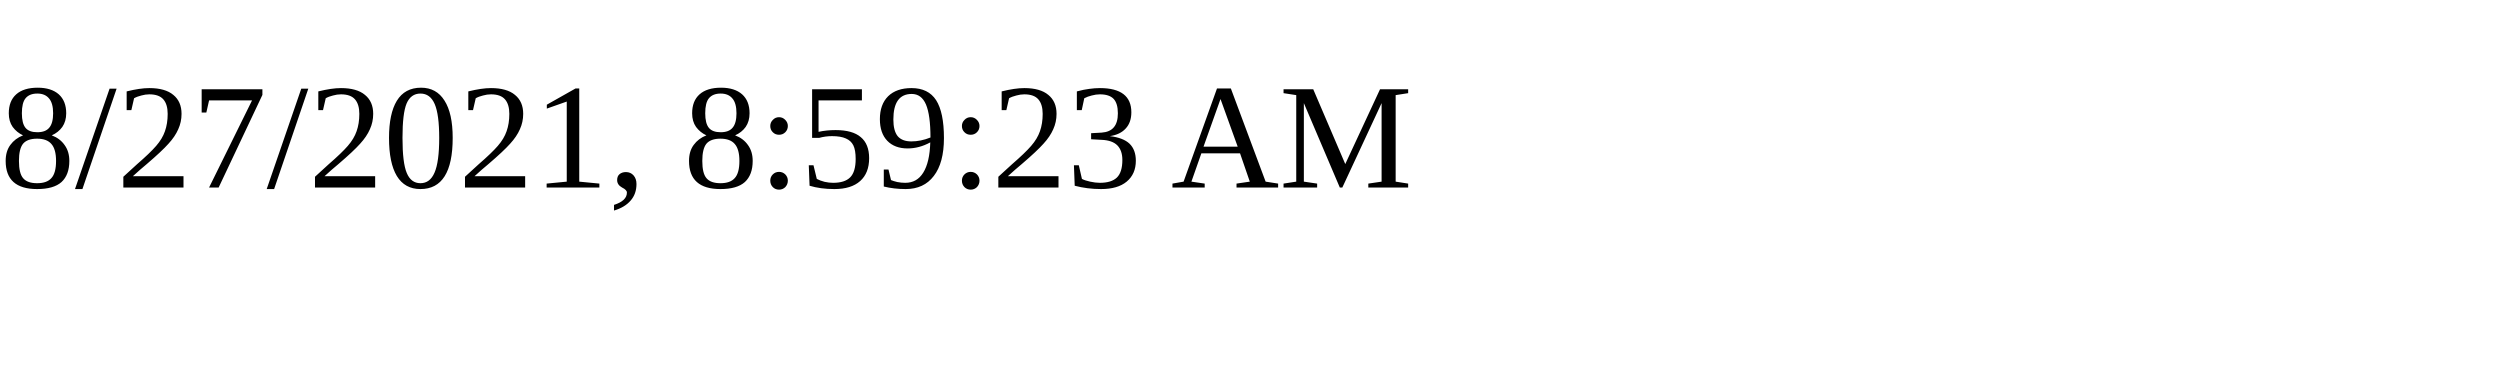
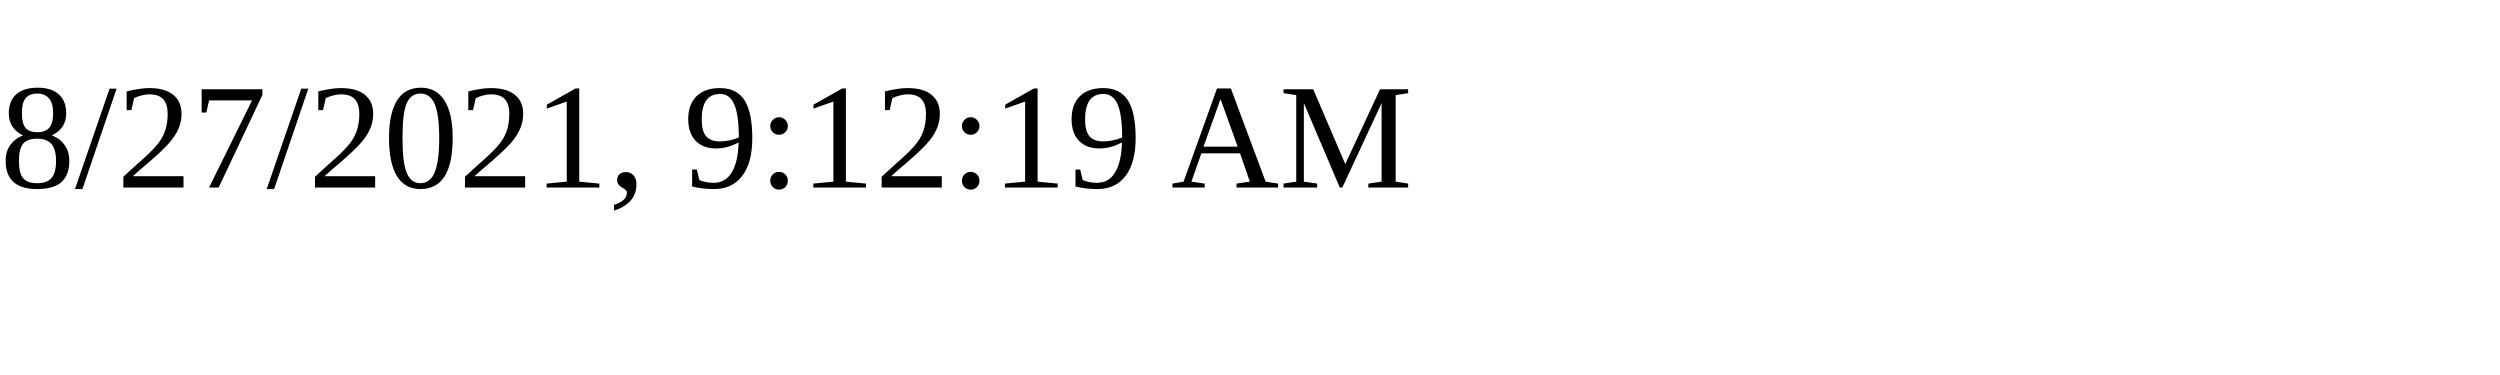
<svg xmlns="http://www.w3.org/2000/svg" height="30" width="200">
-   <text x="0" y="15">8/27/2021, 8:59:23 AM</text>
+   <text x="0" y="15">8/27/2021, 9:12:19 AM</text>
</svg>
